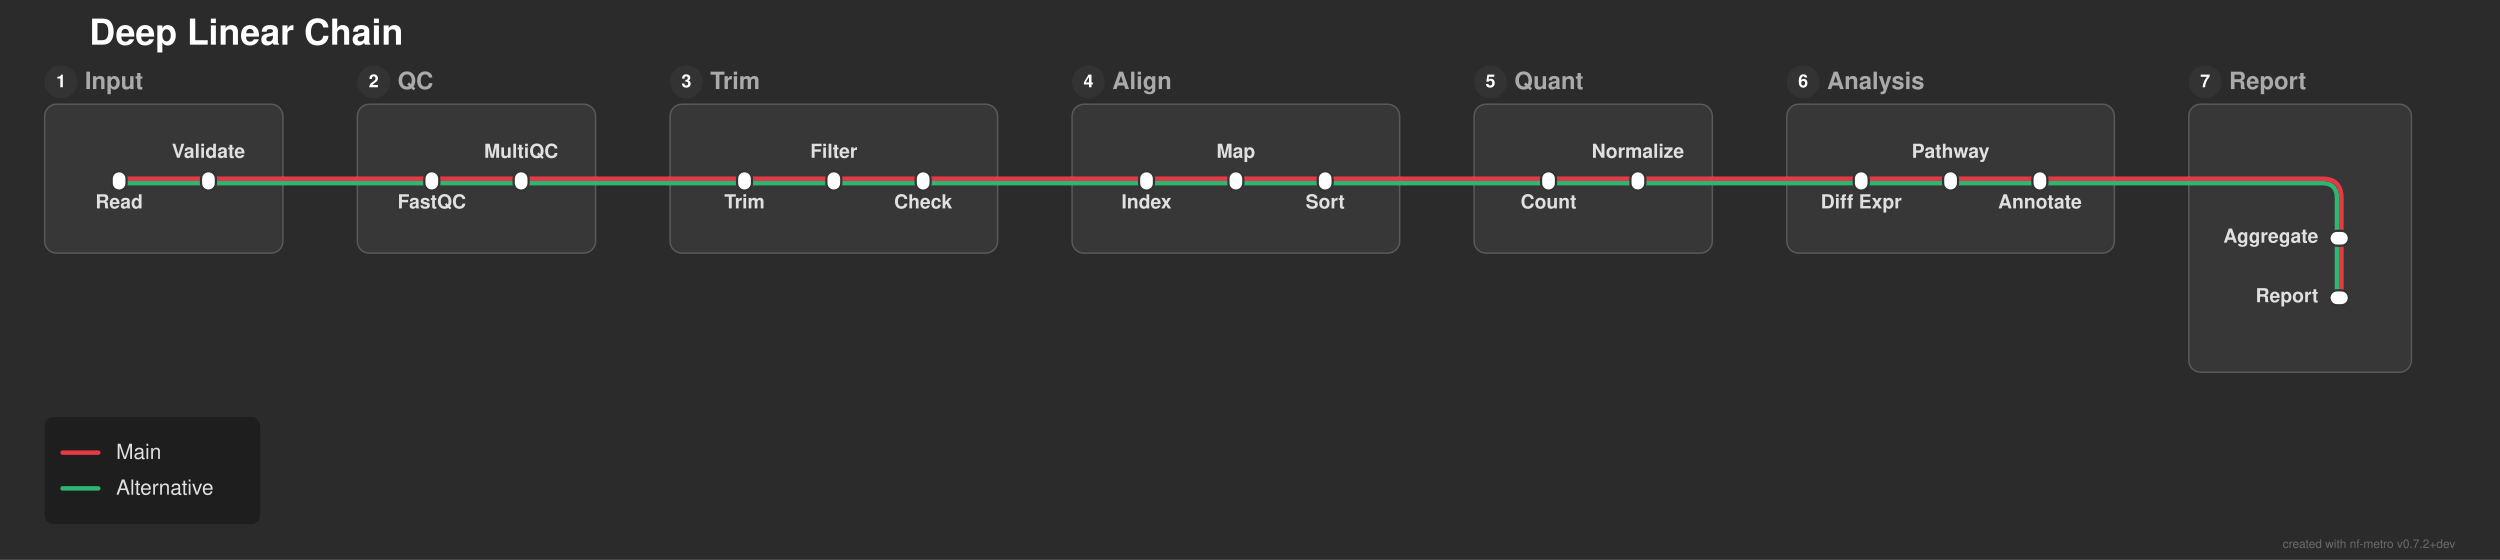
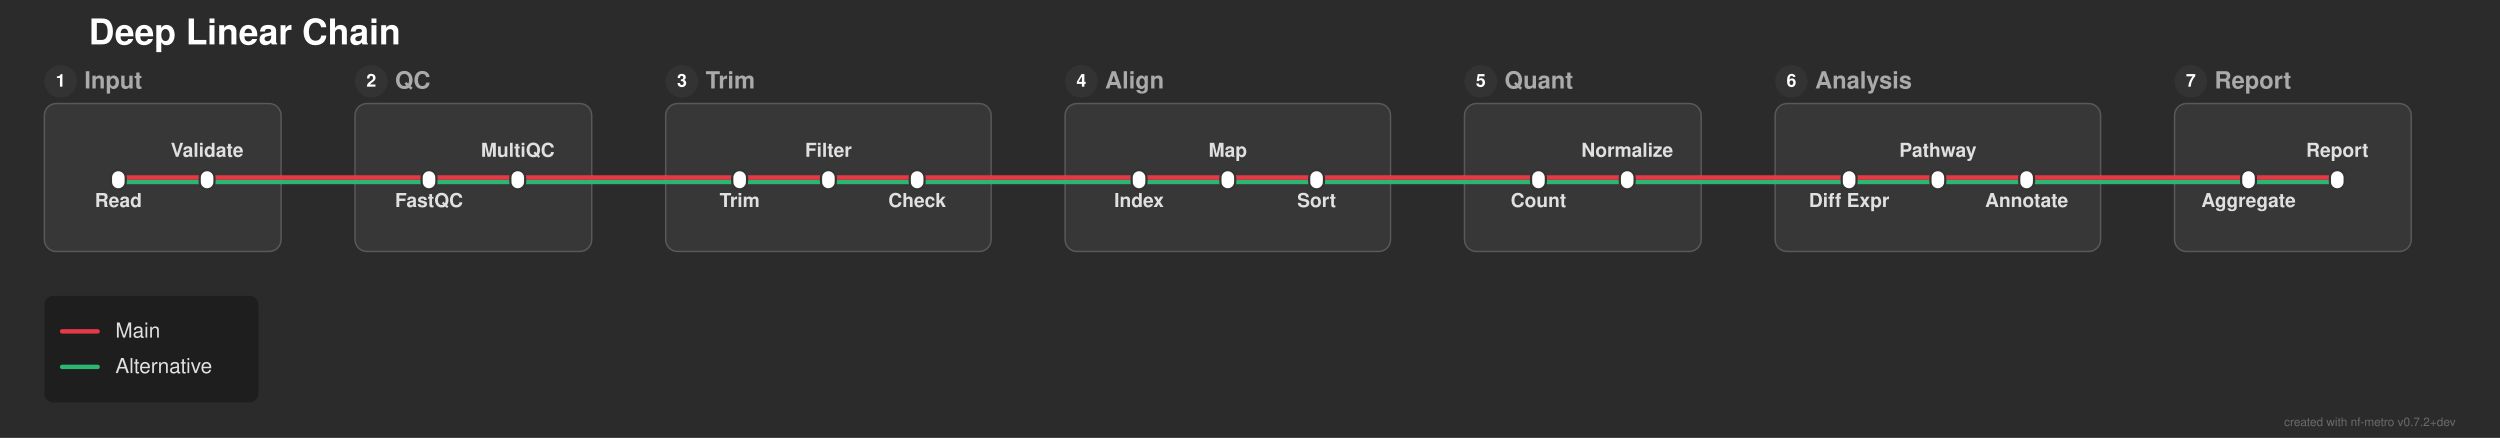
- <svg xmlns="http://www.w3.org/2000/svg" width="1679" height="376" viewBox="0 0 1679 376">
+ <svg xmlns="http://www.w3.org/2000/svg" width="1690" height="296" viewBox="0 0 1690 296">
  <defs>
</defs>
-   <rect x="0" y="0" width="1679" height="376" fill="#2b2b2b" />
+   <rect x="0" y="0" width="1690" height="296" fill="#2b2b2b" />
  <text x="60.0" y="30.0" font-size="24.0" fill="#ffffff" font-family="'Helvetica Neue', Helvetica, Arial, sans-serif" font-weight="bold" class="nf-metro-title">Deep Linear Chain</text>
  <rect x="30.0" y="70.0" width="160.0" height="100.0" rx="8" ry="8" fill="#373737" stroke="#595959" stroke-width="1.0" class="nf-metro-section-box" data-section-id="sec1" data-section-lines="alt,main" />
  <circle cx="41.0" cy="55.0" r="11" fill="#333333" class="nf-metro-section-num-circle" data-section-id="sec1" />
  <text x="41.0" y="55.0" font-size="12" fill="#ffffff" font-family="'Helvetica Neue', Helvetica, Arial, sans-serif" font-weight="bold" text-anchor="middle" dy="0.3em" data-section-id="sec1">1</text>
  <text x="57.0" y="55.0" font-size="16.0" fill="#aaaaaa" font-family="'Helvetica Neue', Helvetica, Arial, sans-serif" font-weight="bold" dy="0.3em" class="nf-metro-section-label" data-section-id="sec1">Input</text>
  <rect x="240.0" y="70.0" width="160.0" height="100.0" rx="8" ry="8" fill="#373737" stroke="#595959" stroke-width="1.0" class="nf-metro-section-box" data-section-id="sec2" data-section-lines="alt,main" />
  <circle cx="251.0" cy="55.0" r="11" fill="#333333" class="nf-metro-section-num-circle" data-section-id="sec2" />
  <text x="251.0" y="55.0" font-size="12" fill="#ffffff" font-family="'Helvetica Neue', Helvetica, Arial, sans-serif" font-weight="bold" text-anchor="middle" dy="0.3em" data-section-id="sec2">2</text>
  <text x="267.0" y="55.0" font-size="16.0" fill="#aaaaaa" font-family="'Helvetica Neue', Helvetica, Arial, sans-serif" font-weight="bold" dy="0.3em" class="nf-metro-section-label" data-section-id="sec2">QC</text>
  <rect x="450.0" y="70.0" width="220.0" height="100.0" rx="8" ry="8" fill="#373737" stroke="#595959" stroke-width="1.0" class="nf-metro-section-box" data-section-id="sec3" data-section-lines="alt,main" />
  <circle cx="461.0" cy="55.0" r="11" fill="#333333" class="nf-metro-section-num-circle" data-section-id="sec3" />
  <text x="461.0" y="55.0" font-size="12" fill="#ffffff" font-family="'Helvetica Neue', Helvetica, Arial, sans-serif" font-weight="bold" text-anchor="middle" dy="0.3em" data-section-id="sec3">3</text>
  <text x="477.0" y="55.0" font-size="16.0" fill="#aaaaaa" font-family="'Helvetica Neue', Helvetica, Arial, sans-serif" font-weight="bold" dy="0.3em" class="nf-metro-section-label" data-section-id="sec3">Trim</text>
  <rect x="720.0" y="70.0" width="220.0" height="100.0" rx="8" ry="8" fill="#373737" stroke="#595959" stroke-width="1.0" class="nf-metro-section-box" data-section-id="sec4" data-section-lines="alt,main" />
  <circle cx="731.0" cy="55.0" r="11" fill="#333333" class="nf-metro-section-num-circle" data-section-id="sec4" />
  <text x="731.0" y="55.0" font-size="12" fill="#ffffff" font-family="'Helvetica Neue', Helvetica, Arial, sans-serif" font-weight="bold" text-anchor="middle" dy="0.3em" data-section-id="sec4">4</text>
  <text x="747.0" y="55.0" font-size="16.0" fill="#aaaaaa" font-family="'Helvetica Neue', Helvetica, Arial, sans-serif" font-weight="bold" dy="0.3em" class="nf-metro-section-label" data-section-id="sec4">Align</text>
  <rect x="990.0" y="70.0" width="160.0" height="100.0" rx="8" ry="8" fill="#373737" stroke="#595959" stroke-width="1.0" class="nf-metro-section-box" data-section-id="sec5" data-section-lines="alt,main" />
  <circle cx="1001.0" cy="55.0" r="11" fill="#333333" class="nf-metro-section-num-circle" data-section-id="sec5" />
  <text x="1001.0" y="55.0" font-size="12" fill="#ffffff" font-family="'Helvetica Neue', Helvetica, Arial, sans-serif" font-weight="bold" text-anchor="middle" dy="0.3em" data-section-id="sec5">5</text>
  <text x="1017.0" y="55.0" font-size="16.0" fill="#aaaaaa" font-family="'Helvetica Neue', Helvetica, Arial, sans-serif" font-weight="bold" dy="0.3em" class="nf-metro-section-label" data-section-id="sec5">Quant</text>
  <rect x="1200.0" y="70.0" width="220.0" height="100.0" rx="8" ry="8" fill="#373737" stroke="#595959" stroke-width="1.0" class="nf-metro-section-box" data-section-id="sec6" data-section-lines="alt,main" />
  <circle cx="1211.0" cy="55.0" r="11" fill="#333333" class="nf-metro-section-num-circle" data-section-id="sec6" />
  <text x="1211.0" y="55.0" font-size="12" fill="#ffffff" font-family="'Helvetica Neue', Helvetica, Arial, sans-serif" font-weight="bold" text-anchor="middle" dy="0.3em" data-section-id="sec6">6</text>
  <text x="1227.0" y="55.0" font-size="16.0" fill="#aaaaaa" font-family="'Helvetica Neue', Helvetica, Arial, sans-serif" font-weight="bold" dy="0.3em" class="nf-metro-section-label" data-section-id="sec6">Analysis</text>
-   <rect x="1470.0" y="70.0" width="149.5" height="180.0" rx="8" ry="8" fill="#373737" stroke="#595959" stroke-width="1.0" class="nf-metro-section-box" data-section-id="sec7" data-section-lines="alt,main" />
+   <rect x="1470.0" y="70.0" width="160.0" height="100.0" rx="8" ry="8" fill="#373737" stroke="#595959" stroke-width="1.0" class="nf-metro-section-box" data-section-id="sec7" data-section-lines="alt,main" />
  <circle cx="1481.0" cy="55.0" r="11" fill="#333333" class="nf-metro-section-num-circle" data-section-id="sec7" />
  <text x="1481.0" y="55.0" font-size="12" fill="#ffffff" font-family="'Helvetica Neue', Helvetica, Arial, sans-serif" font-weight="bold" text-anchor="middle" dy="0.3em" data-section-id="sec7">7</text>
  <text x="1497.0" y="55.0" font-size="16.0" fill="#aaaaaa" font-family="'Helvetica Neue', Helvetica, Arial, sans-serif" font-weight="bold" dy="0.3em" class="nf-metro-section-label" data-section-id="sec7">Report</text>
  <path d="M80.0,123.0 L140.0,123.0" stroke="#2db572" stroke-width="3.0" stroke-linecap="round" class="metro-line-alt" data-line-id="alt" />
  <path d="M290.0,123.0 L350.0,123.0" stroke="#2db572" stroke-width="3.0" stroke-linecap="round" class="metro-line-alt" data-line-id="alt" />
  <path d="M500.0,123.0 L560.0,123.0" stroke="#2db572" stroke-width="3.0" stroke-linecap="round" class="metro-line-alt" data-line-id="alt" />
  <path d="M560.0,123.0 L620.0,123.0" stroke="#2db572" stroke-width="3.0" stroke-linecap="round" class="metro-line-alt" data-line-id="alt" />
  <path d="M770.0,123.0 L830.0,123.0" stroke="#2db572" stroke-width="3.0" stroke-linecap="round" class="metro-line-alt" data-line-id="alt" />
  <path d="M830.0,123.0 L890.0,123.0" stroke="#2db572" stroke-width="3.0" stroke-linecap="round" class="metro-line-alt" data-line-id="alt" />
  <path d="M1040.0,123.0 L1100.0,123.0" stroke="#2db572" stroke-width="3.0" stroke-linecap="round" class="metro-line-alt" data-line-id="alt" />
  <path d="M1250.0,123.0 L1310.0,123.0" stroke="#2db572" stroke-width="3.0" stroke-linecap="round" class="metro-line-alt" data-line-id="alt" />
  <path d="M1310.0,123.0 L1370.0,123.0" stroke="#2db572" stroke-width="3.0" stroke-linecap="round" class="metro-line-alt" data-line-id="alt" />
-   <path d="M1569.5,160.0 L1569.5,200.0" stroke="#2db572" stroke-width="3.0" stroke-linecap="round" class="metro-line-alt" data-line-id="alt" />
+   <path d="M1520.0,123.0 L1580.0,123.0" stroke="#2db572" stroke-width="3.0" stroke-linecap="round" class="metro-line-alt" data-line-id="alt" />
  <path d="M140.0,123.0 L190.0,123.0" stroke="#2db572" stroke-width="3.0" stroke-linecap="round" class="metro-line-alt" data-line-id="alt" />
  <path d="M240.0,123.0 L290.0,123.0" stroke="#2db572" stroke-width="3.0" stroke-linecap="round" class="metro-line-alt" data-line-id="alt" />
  <path d="M350.0,123.0 L400.0,123.0" stroke="#2db572" stroke-width="3.0" stroke-linecap="round" class="metro-line-alt" data-line-id="alt" />
  <path d="M450.0,123.0 L500.0,123.0" stroke="#2db572" stroke-width="3.0" stroke-linecap="round" class="metro-line-alt" data-line-id="alt" />
  <path d="M620.0,123.0 L670.0,123.0" stroke="#2db572" stroke-width="3.0" stroke-linecap="round" class="metro-line-alt" data-line-id="alt" />
  <path d="M720.0,123.0 L770.0,123.0" stroke="#2db572" stroke-width="3.0" stroke-linecap="round" class="metro-line-alt" data-line-id="alt" />
  <path d="M890.0,123.0 L940.0,123.0" stroke="#2db572" stroke-width="3.0" stroke-linecap="round" class="metro-line-alt" data-line-id="alt" />
  <path d="M990.0,123.0 L1040.0,123.0" stroke="#2db572" stroke-width="3.0" stroke-linecap="round" class="metro-line-alt" data-line-id="alt" />
  <path d="M1100.0,123.0 L1150.0,123.0" stroke="#2db572" stroke-width="3.0" stroke-linecap="round" class="metro-line-alt" data-line-id="alt" />
  <path d="M1200.0,123.0 L1250.0,123.0" stroke="#2db572" stroke-width="3.0" stroke-linecap="round" class="metro-line-alt" data-line-id="alt" />
  <path d="M1370.0,123.0 L1420.0,123.0" stroke="#2db572" stroke-width="3.0" stroke-linecap="round" class="metro-line-alt" data-line-id="alt" />
-   <path d="M1470.0,123.0 L1559.5,123.0 Q1569.5,123.0,1569.5,133.0 L1569.5,160.0" stroke="#2db572" stroke-width="3.0" fill="none" stroke-linecap="round" stroke-linejoin="round" class="metro-line-alt" data-line-id="alt" />
+   <path d="M1470.0,123.0 L1520.0,123.0" stroke="#2db572" stroke-width="3.0" stroke-linecap="round" class="metro-line-alt" data-line-id="alt" />
  <path d="M190.0,123.0 L240.0,123.0" stroke="#2db572" stroke-width="3.0" stroke-linecap="round" class="metro-line-alt" data-line-id="alt" />
  <path d="M400.0,123.0 L450.0,123.0" stroke="#2db572" stroke-width="3.0" stroke-linecap="round" class="metro-line-alt" data-line-id="alt" />
  <path d="M670.0,123.0 L720.0,123.0" stroke="#2db572" stroke-width="3.0" stroke-linecap="round" class="metro-line-alt" data-line-id="alt" />
  <path d="M940.0,123.0 L990.0,123.0" stroke="#2db572" stroke-width="3.0" stroke-linecap="round" class="metro-line-alt" data-line-id="alt" />
  <path d="M1150.0,123.0 L1200.0,123.0" stroke="#2db572" stroke-width="3.0" stroke-linecap="round" class="metro-line-alt" data-line-id="alt" />
  <path d="M1420.0,123.0 L1470.0,123.0" stroke="#2db572" stroke-width="3.0" stroke-linecap="round" class="metro-line-alt" data-line-id="alt" />
  <path d="M80.0,120.0 L140.0,120.0" stroke="#e63946" stroke-width="3.0" stroke-linecap="round" class="metro-line-main" data-line-id="main" />
  <path d="M290.0,120.0 L350.0,120.0" stroke="#e63946" stroke-width="3.0" stroke-linecap="round" class="metro-line-main" data-line-id="main" />
  <path d="M500.0,120.0 L560.0,120.0" stroke="#e63946" stroke-width="3.0" stroke-linecap="round" class="metro-line-main" data-line-id="main" />
  <path d="M560.0,120.0 L620.0,120.0" stroke="#e63946" stroke-width="3.0" stroke-linecap="round" class="metro-line-main" data-line-id="main" />
  <path d="M770.0,120.0 L830.0,120.0" stroke="#e63946" stroke-width="3.0" stroke-linecap="round" class="metro-line-main" data-line-id="main" />
  <path d="M830.0,120.0 L890.0,120.0" stroke="#e63946" stroke-width="3.0" stroke-linecap="round" class="metro-line-main" data-line-id="main" />
  <path d="M1040.0,120.0 L1100.0,120.0" stroke="#e63946" stroke-width="3.0" stroke-linecap="round" class="metro-line-main" data-line-id="main" />
  <path d="M1250.0,120.0 L1310.0,120.0" stroke="#e63946" stroke-width="3.0" stroke-linecap="round" class="metro-line-main" data-line-id="main" />
  <path d="M1310.0,120.0 L1370.0,120.0" stroke="#e63946" stroke-width="3.0" stroke-linecap="round" class="metro-line-main" data-line-id="main" />
-   <path d="M1572.5,160.0 L1572.5,200.0" stroke="#e63946" stroke-width="3.0" stroke-linecap="round" class="metro-line-main" data-line-id="main" />
+   <path d="M1520.0,120.0 L1580.0,120.0" stroke="#e63946" stroke-width="3.0" stroke-linecap="round" class="metro-line-main" data-line-id="main" />
  <path d="M140.0,120.0 L190.0,120.0" stroke="#e63946" stroke-width="3.0" stroke-linecap="round" class="metro-line-main" data-line-id="main" />
  <path d="M240.0,120.0 L290.0,120.0" stroke="#e63946" stroke-width="3.0" stroke-linecap="round" class="metro-line-main" data-line-id="main" />
  <path d="M350.0,120.0 L400.0,120.0" stroke="#e63946" stroke-width="3.0" stroke-linecap="round" class="metro-line-main" data-line-id="main" />
  <path d="M450.0,120.0 L500.0,120.0" stroke="#e63946" stroke-width="3.0" stroke-linecap="round" class="metro-line-main" data-line-id="main" />
  <path d="M620.0,120.0 L670.0,120.0" stroke="#e63946" stroke-width="3.0" stroke-linecap="round" class="metro-line-main" data-line-id="main" />
  <path d="M720.0,120.0 L770.0,120.0" stroke="#e63946" stroke-width="3.0" stroke-linecap="round" class="metro-line-main" data-line-id="main" />
  <path d="M890.0,120.0 L940.0,120.0" stroke="#e63946" stroke-width="3.0" stroke-linecap="round" class="metro-line-main" data-line-id="main" />
  <path d="M990.0,120.0 L1040.0,120.0" stroke="#e63946" stroke-width="3.0" stroke-linecap="round" class="metro-line-main" data-line-id="main" />
  <path d="M1100.0,120.0 L1150.0,120.0" stroke="#e63946" stroke-width="3.0" stroke-linecap="round" class="metro-line-main" data-line-id="main" />
  <path d="M1200.0,120.0 L1250.0,120.0" stroke="#e63946" stroke-width="3.0" stroke-linecap="round" class="metro-line-main" data-line-id="main" />
  <path d="M1370.0,120.0 L1420.0,120.0" stroke="#e63946" stroke-width="3.0" stroke-linecap="round" class="metro-line-main" data-line-id="main" />
-   <path d="M1470.0,120.0 L1559.5,120.0 Q1572.5,120.0,1572.5,133.0 L1572.5,160.0" stroke="#e63946" stroke-width="3.0" fill="none" stroke-linecap="round" stroke-linejoin="round" class="metro-line-main" data-line-id="main" />
+   <path d="M1470.0,120.0 L1520.0,120.0" stroke="#e63946" stroke-width="3.0" stroke-linecap="round" class="metro-line-main" data-line-id="main" />
  <path d="M190.0,120.0 L240.0,120.0" stroke="#e63946" stroke-width="3.0" stroke-linecap="round" class="metro-line-main" data-line-id="main" />
  <path d="M400.0,120.0 L450.0,120.0" stroke="#e63946" stroke-width="3.0" stroke-linecap="round" class="metro-line-main" data-line-id="main" />
  <path d="M670.0,120.0 L720.0,120.0" stroke="#e63946" stroke-width="3.0" stroke-linecap="round" class="metro-line-main" data-line-id="main" />
  <path d="M940.0,120.0 L990.0,120.0" stroke="#e63946" stroke-width="3.0" stroke-linecap="round" class="metro-line-main" data-line-id="main" />
  <path d="M1150.0,120.0 L1200.0,120.0" stroke="#e63946" stroke-width="3.0" stroke-linecap="round" class="metro-line-main" data-line-id="main" />
  <path d="M1420.0,120.0 L1470.0,120.0" stroke="#e63946" stroke-width="3.0" stroke-linecap="round" class="metro-line-main" data-line-id="main" />
  <rect x="75.0" y="115.0" width="10.0" height="13.0" rx="5.0" ry="5.0" fill="#ffffff" stroke="#333333" stroke-width="1.5" class="nf-metro-station" data-station-id="s1a" data-station-lines="alt,main" data-station-label="Read" data-section-id="sec1" data-section-name="Input" />
  <rect x="135.0" y="115.0" width="10.0" height="13.0" rx="5.0" ry="5.0" fill="#ffffff" stroke="#333333" stroke-width="1.5" class="nf-metro-station" data-station-id="s1b" data-station-lines="alt,main" data-station-label="Validate" data-section-id="sec1" data-section-name="Input" />
  <rect x="285.0" y="115.0" width="10.0" height="13.0" rx="5.0" ry="5.0" fill="#ffffff" stroke="#333333" stroke-width="1.5" class="nf-metro-station" data-station-id="s2a" data-station-lines="alt,main" data-station-label="FastQC" data-section-id="sec2" data-section-name="QC" />
  <rect x="345.0" y="115.0" width="10.0" height="13.0" rx="5.0" ry="5.0" fill="#ffffff" stroke="#333333" stroke-width="1.5" class="nf-metro-station" data-station-id="s2b" data-station-lines="alt,main" data-station-label="MultiQC" data-section-id="sec2" data-section-name="QC" />
  <rect x="495.0" y="115.0" width="10.0" height="13.0" rx="5.0" ry="5.0" fill="#ffffff" stroke="#333333" stroke-width="1.5" class="nf-metro-station" data-station-id="s3a" data-station-lines="alt,main" data-station-label="Trim" data-section-id="sec3" data-section-name="Trim" />
  <rect x="555.0" y="115.0" width="10.0" height="13.0" rx="5.0" ry="5.0" fill="#ffffff" stroke="#333333" stroke-width="1.5" class="nf-metro-station" data-station-id="s3b" data-station-lines="alt,main" data-station-label="Filter" data-section-id="sec3" data-section-name="Trim" />
  <rect x="615.0" y="115.0" width="10.0" height="13.0" rx="5.0" ry="5.0" fill="#ffffff" stroke="#333333" stroke-width="1.5" class="nf-metro-station" data-station-id="s3c" data-station-lines="alt,main" data-station-label="Check" data-section-id="sec3" data-section-name="Trim" />
  <rect x="765.0" y="115.0" width="10.0" height="13.0" rx="5.0" ry="5.0" fill="#ffffff" stroke="#333333" stroke-width="1.5" class="nf-metro-station" data-station-id="s4a" data-station-lines="alt,main" data-station-label="Index" data-section-id="sec4" data-section-name="Align" />
  <rect x="825.0" y="115.0" width="10.0" height="13.0" rx="5.0" ry="5.0" fill="#ffffff" stroke="#333333" stroke-width="1.5" class="nf-metro-station" data-station-id="s4b" data-station-lines="alt,main" data-station-label="Map" data-section-id="sec4" data-section-name="Align" />
  <rect x="885.0" y="115.0" width="10.0" height="13.0" rx="5.0" ry="5.0" fill="#ffffff" stroke="#333333" stroke-width="1.5" class="nf-metro-station" data-station-id="s4c" data-station-lines="alt,main" data-station-label="Sort" data-section-id="sec4" data-section-name="Align" />
  <rect x="1035.0" y="115.0" width="10.0" height="13.0" rx="5.0" ry="5.0" fill="#ffffff" stroke="#333333" stroke-width="1.5" class="nf-metro-station" data-station-id="s5a" data-station-lines="alt,main" data-station-label="Count" data-section-id="sec5" data-section-name="Quant" />
  <rect x="1095.0" y="115.0" width="10.0" height="13.0" rx="5.0" ry="5.0" fill="#ffffff" stroke="#333333" stroke-width="1.5" class="nf-metro-station" data-station-id="s5b" data-station-lines="alt,main" data-station-label="Normalize" data-section-id="sec5" data-section-name="Quant" />
  <rect x="1245.0" y="115.0" width="10.0" height="13.0" rx="5.0" ry="5.0" fill="#ffffff" stroke="#333333" stroke-width="1.5" class="nf-metro-station" data-station-id="s6a" data-station-lines="alt,main" data-station-label="Diff Expr" data-section-id="sec6" data-section-name="Analysis" />
  <rect x="1305.0" y="115.0" width="10.0" height="13.0" rx="5.0" ry="5.0" fill="#ffffff" stroke="#333333" stroke-width="1.5" class="nf-metro-station" data-station-id="s6b" data-station-lines="alt,main" data-station-label="Pathway" data-section-id="sec6" data-section-name="Analysis" />
  <rect x="1365.0" y="115.0" width="10.0" height="13.0" rx="5.0" ry="5.0" fill="#ffffff" stroke="#333333" stroke-width="1.5" class="nf-metro-station" data-station-id="s6c" data-station-lines="alt,main" data-station-label="Annotate" data-section-id="sec6" data-section-name="Analysis" />
-   <rect x="1564.5" y="155.0" width="13.0" height="10.0" rx="5.0" ry="5.0" fill="#ffffff" stroke="#333333" stroke-width="1.5" class="nf-metro-station" data-station-id="s7a" data-station-lines="alt,main" data-station-label="Aggregate" data-section-id="sec7" data-section-name="Report" />
-   <rect x="1564.5" y="195.0" width="13.0" height="10.0" rx="5.0" ry="5.0" fill="#ffffff" stroke="#333333" stroke-width="1.5" class="nf-metro-station" data-station-id="s7b" data-station-lines="alt,main" data-station-label="Report" data-section-id="sec7" data-section-name="Report" />
+   <rect x="1515.0" y="115.0" width="10.0" height="13.0" rx="5.0" ry="5.0" fill="#ffffff" stroke="#333333" stroke-width="1.5" class="nf-metro-station" data-station-id="s7a" data-station-lines="alt,main" data-station-label="Aggregate" data-section-id="sec7" data-section-name="Report" />
+   <rect x="1575.0" y="115.0" width="10.0" height="13.0" rx="5.0" ry="5.0" fill="#ffffff" stroke="#333333" stroke-width="1.5" class="nf-metro-station" data-station-id="s7b" data-station-lines="alt,main" data-station-label="Report" data-section-id="sec7" data-section-name="Report" />
  <text x="80.0" y="134.0" font-size="13.0" fill="#e0e0e0" font-family="'Helvetica Neue', Helvetica, Arial, sans-serif" font-weight="bold" text-anchor="middle" dominant-baseline="hanging" data-station-id="s1a" class="nf-metro-station-label">Read</text>
  <text x="290.0" y="134.0" font-size="13.0" fill="#e0e0e0" font-family="'Helvetica Neue', Helvetica, Arial, sans-serif" font-weight="bold" text-anchor="middle" dominant-baseline="hanging" data-station-id="s2a" class="nf-metro-station-label">FastQC</text>
  <text x="500.0" y="134.0" font-size="13.0" fill="#e0e0e0" font-family="'Helvetica Neue', Helvetica, Arial, sans-serif" font-weight="bold" text-anchor="middle" dominant-baseline="hanging" data-station-id="s3a" class="nf-metro-station-label">Trim</text>
  <text x="770.0" y="134.0" font-size="13.0" fill="#e0e0e0" font-family="'Helvetica Neue', Helvetica, Arial, sans-serif" font-weight="bold" text-anchor="middle" dominant-baseline="hanging" data-station-id="s4a" class="nf-metro-station-label">Index</text>
  <text x="1040.0" y="134.0" font-size="13.0" fill="#e0e0e0" font-family="'Helvetica Neue', Helvetica, Arial, sans-serif" font-weight="bold" text-anchor="middle" dominant-baseline="hanging" data-station-id="s5a" class="nf-metro-station-label">Count</text>
  <text x="1250.0" y="134.0" font-size="13.0" fill="#e0e0e0" font-family="'Helvetica Neue', Helvetica, Arial, sans-serif" font-weight="bold" text-anchor="middle" dominant-baseline="hanging" data-station-id="s6a" class="nf-metro-station-label">Diff Expr</text>
-   <text x="1557.0" y="160.0" font-size="13.0" fill="#e0e0e0" font-family="'Helvetica Neue', Helvetica, Arial, sans-serif" font-weight="bold" text-anchor="end" dominant-baseline="central" data-station-id="s7a" class="nf-metro-station-label">Aggregate</text>
+   <text x="1520.0" y="134.0" font-size="13.0" fill="#e0e0e0" font-family="'Helvetica Neue', Helvetica, Arial, sans-serif" font-weight="bold" text-anchor="middle" dominant-baseline="hanging" data-station-id="s7a" class="nf-metro-station-label">Aggregate</text>
  <text x="140.0" y="106.0" font-size="13.0" fill="#e0e0e0" font-family="'Helvetica Neue', Helvetica, Arial, sans-serif" font-weight="bold" text-anchor="middle" dominant-baseline="auto" data-station-id="s1b" class="nf-metro-station-label">Validate</text>
  <text x="350.0" y="106.0" font-size="13.0" fill="#e0e0e0" font-family="'Helvetica Neue', Helvetica, Arial, sans-serif" font-weight="bold" text-anchor="middle" dominant-baseline="auto" data-station-id="s2b" class="nf-metro-station-label">MultiQC</text>
  <text x="560.0" y="106.0" font-size="13.0" fill="#e0e0e0" font-family="'Helvetica Neue', Helvetica, Arial, sans-serif" font-weight="bold" text-anchor="middle" dominant-baseline="auto" data-station-id="s3b" class="nf-metro-station-label">Filter</text>
  <text x="830.0" y="106.0" font-size="13.0" fill="#e0e0e0" font-family="'Helvetica Neue', Helvetica, Arial, sans-serif" font-weight="bold" text-anchor="middle" dominant-baseline="auto" data-station-id="s4b" class="nf-metro-station-label">Map</text>
  <text x="1100.0" y="106.0" font-size="13.0" fill="#e0e0e0" font-family="'Helvetica Neue', Helvetica, Arial, sans-serif" font-weight="bold" text-anchor="middle" dominant-baseline="auto" data-station-id="s5b" class="nf-metro-station-label">Normalize</text>
  <text x="1310.0" y="106.0" font-size="13.0" fill="#e0e0e0" font-family="'Helvetica Neue', Helvetica, Arial, sans-serif" font-weight="bold" text-anchor="middle" dominant-baseline="auto" data-station-id="s6b" class="nf-metro-station-label">Pathway</text>
-   <text x="1557.0" y="200.0" font-size="13.0" fill="#e0e0e0" font-family="'Helvetica Neue', Helvetica, Arial, sans-serif" font-weight="bold" text-anchor="end" dominant-baseline="central" data-station-id="s7b" class="nf-metro-station-label">Report</text>
+   <text x="1580.0" y="106.0" font-size="13.0" fill="#e0e0e0" font-family="'Helvetica Neue', Helvetica, Arial, sans-serif" font-weight="bold" text-anchor="middle" dominant-baseline="auto" data-station-id="s7b" class="nf-metro-station-label">Report</text>
  <text x="620.0" y="134.0" font-size="13.0" fill="#e0e0e0" font-family="'Helvetica Neue', Helvetica, Arial, sans-serif" font-weight="bold" text-anchor="middle" dominant-baseline="hanging" data-station-id="s3c" class="nf-metro-station-label">Check</text>
  <text x="890.0" y="134.0" font-size="13.0" fill="#e0e0e0" font-family="'Helvetica Neue', Helvetica, Arial, sans-serif" font-weight="bold" text-anchor="middle" dominant-baseline="hanging" data-station-id="s4c" class="nf-metro-station-label">Sort</text>
  <text x="1370.0" y="134.0" font-size="13.0" fill="#e0e0e0" font-family="'Helvetica Neue', Helvetica, Arial, sans-serif" font-weight="bold" text-anchor="middle" dominant-baseline="hanging" data-station-id="s6c" class="nf-metro-station-label">Annotate</text>
-   <rect x="30.0" y="280.0" width="144.7" height="72.0" rx="6" ry="6" fill="rgba(0, 0, 0, 0.3)" />
-   <path d="M42.0,304.0 L66.0,304.0" stroke="#e63946" stroke-width="3.0" stroke-linecap="round" />
-   <text x="78.0" y="304.0" font-size="14.0" fill="#e0e0e0" font-family="'Helvetica Neue', Helvetica, Arial, sans-serif" dy="0.3em">Main</text>
-   <path d="M42.0,328.0 L66.0,328.0" stroke="#2db572" stroke-width="3.0" stroke-linecap="round" />
-   <text x="78.0" y="328.0" font-size="14.0" fill="#e0e0e0" font-family="'Helvetica Neue', Helvetica, Arial, sans-serif" dy="0.3em">Alternative</text>
-   <text x="1649.0" y="368.0" font-size="8" fill="rgba(150, 150, 150, 0.6)" font-family="'Helvetica Neue', Helvetica, Arial, sans-serif" text-anchor="end">created with nf-metro v0.7.2+dev</text>
+   <rect x="30.0" y="200.0" width="144.7" height="72.0" rx="6" ry="6" fill="rgba(0, 0, 0, 0.3)" />
+   <path d="M42.0,224.0 L66.0,224.0" stroke="#e63946" stroke-width="3.0" stroke-linecap="round" />
+   <text x="78.0" y="224.0" font-size="14.0" fill="#e0e0e0" font-family="'Helvetica Neue', Helvetica, Arial, sans-serif" dy="0.3em">Main</text>
+   <path d="M42.0,248.0 L66.0,248.0" stroke="#2db572" stroke-width="3.0" stroke-linecap="round" />
+   <text x="78.0" y="248.0" font-size="14.0" fill="#e0e0e0" font-family="'Helvetica Neue', Helvetica, Arial, sans-serif" dy="0.3em">Alternative</text>
+   <text x="1660.0" y="288.0" font-size="8" fill="rgba(150, 150, 150, 0.6)" font-family="'Helvetica Neue', Helvetica, Arial, sans-serif" text-anchor="end">created with nf-metro v0.7.2+dev</text>
</svg>
